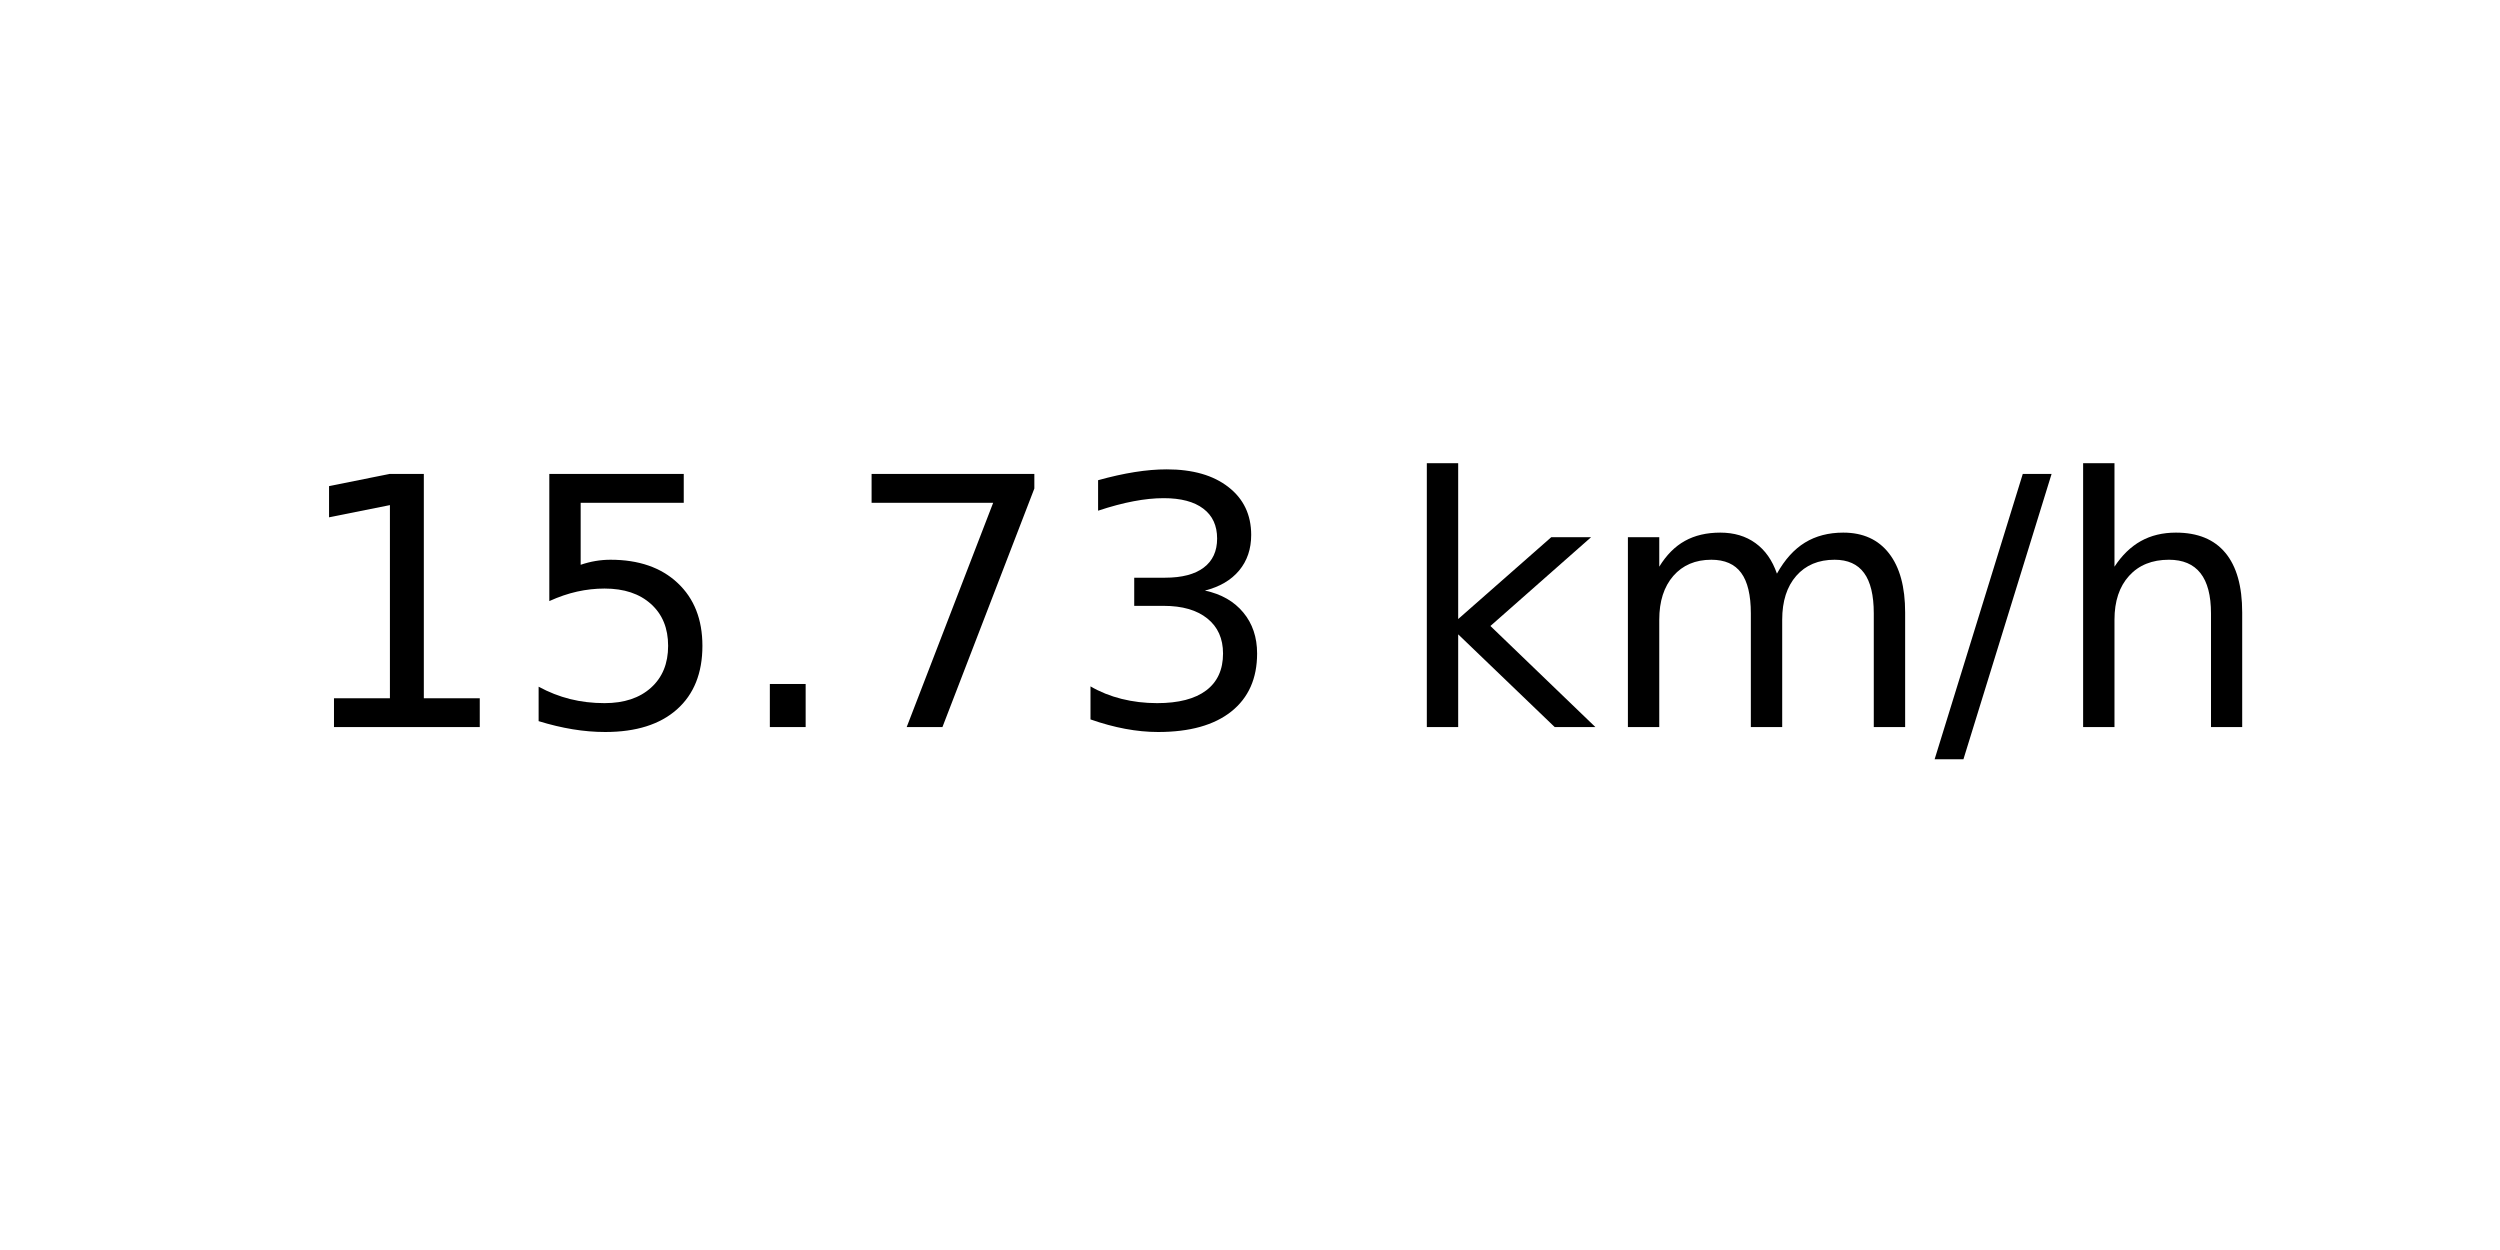
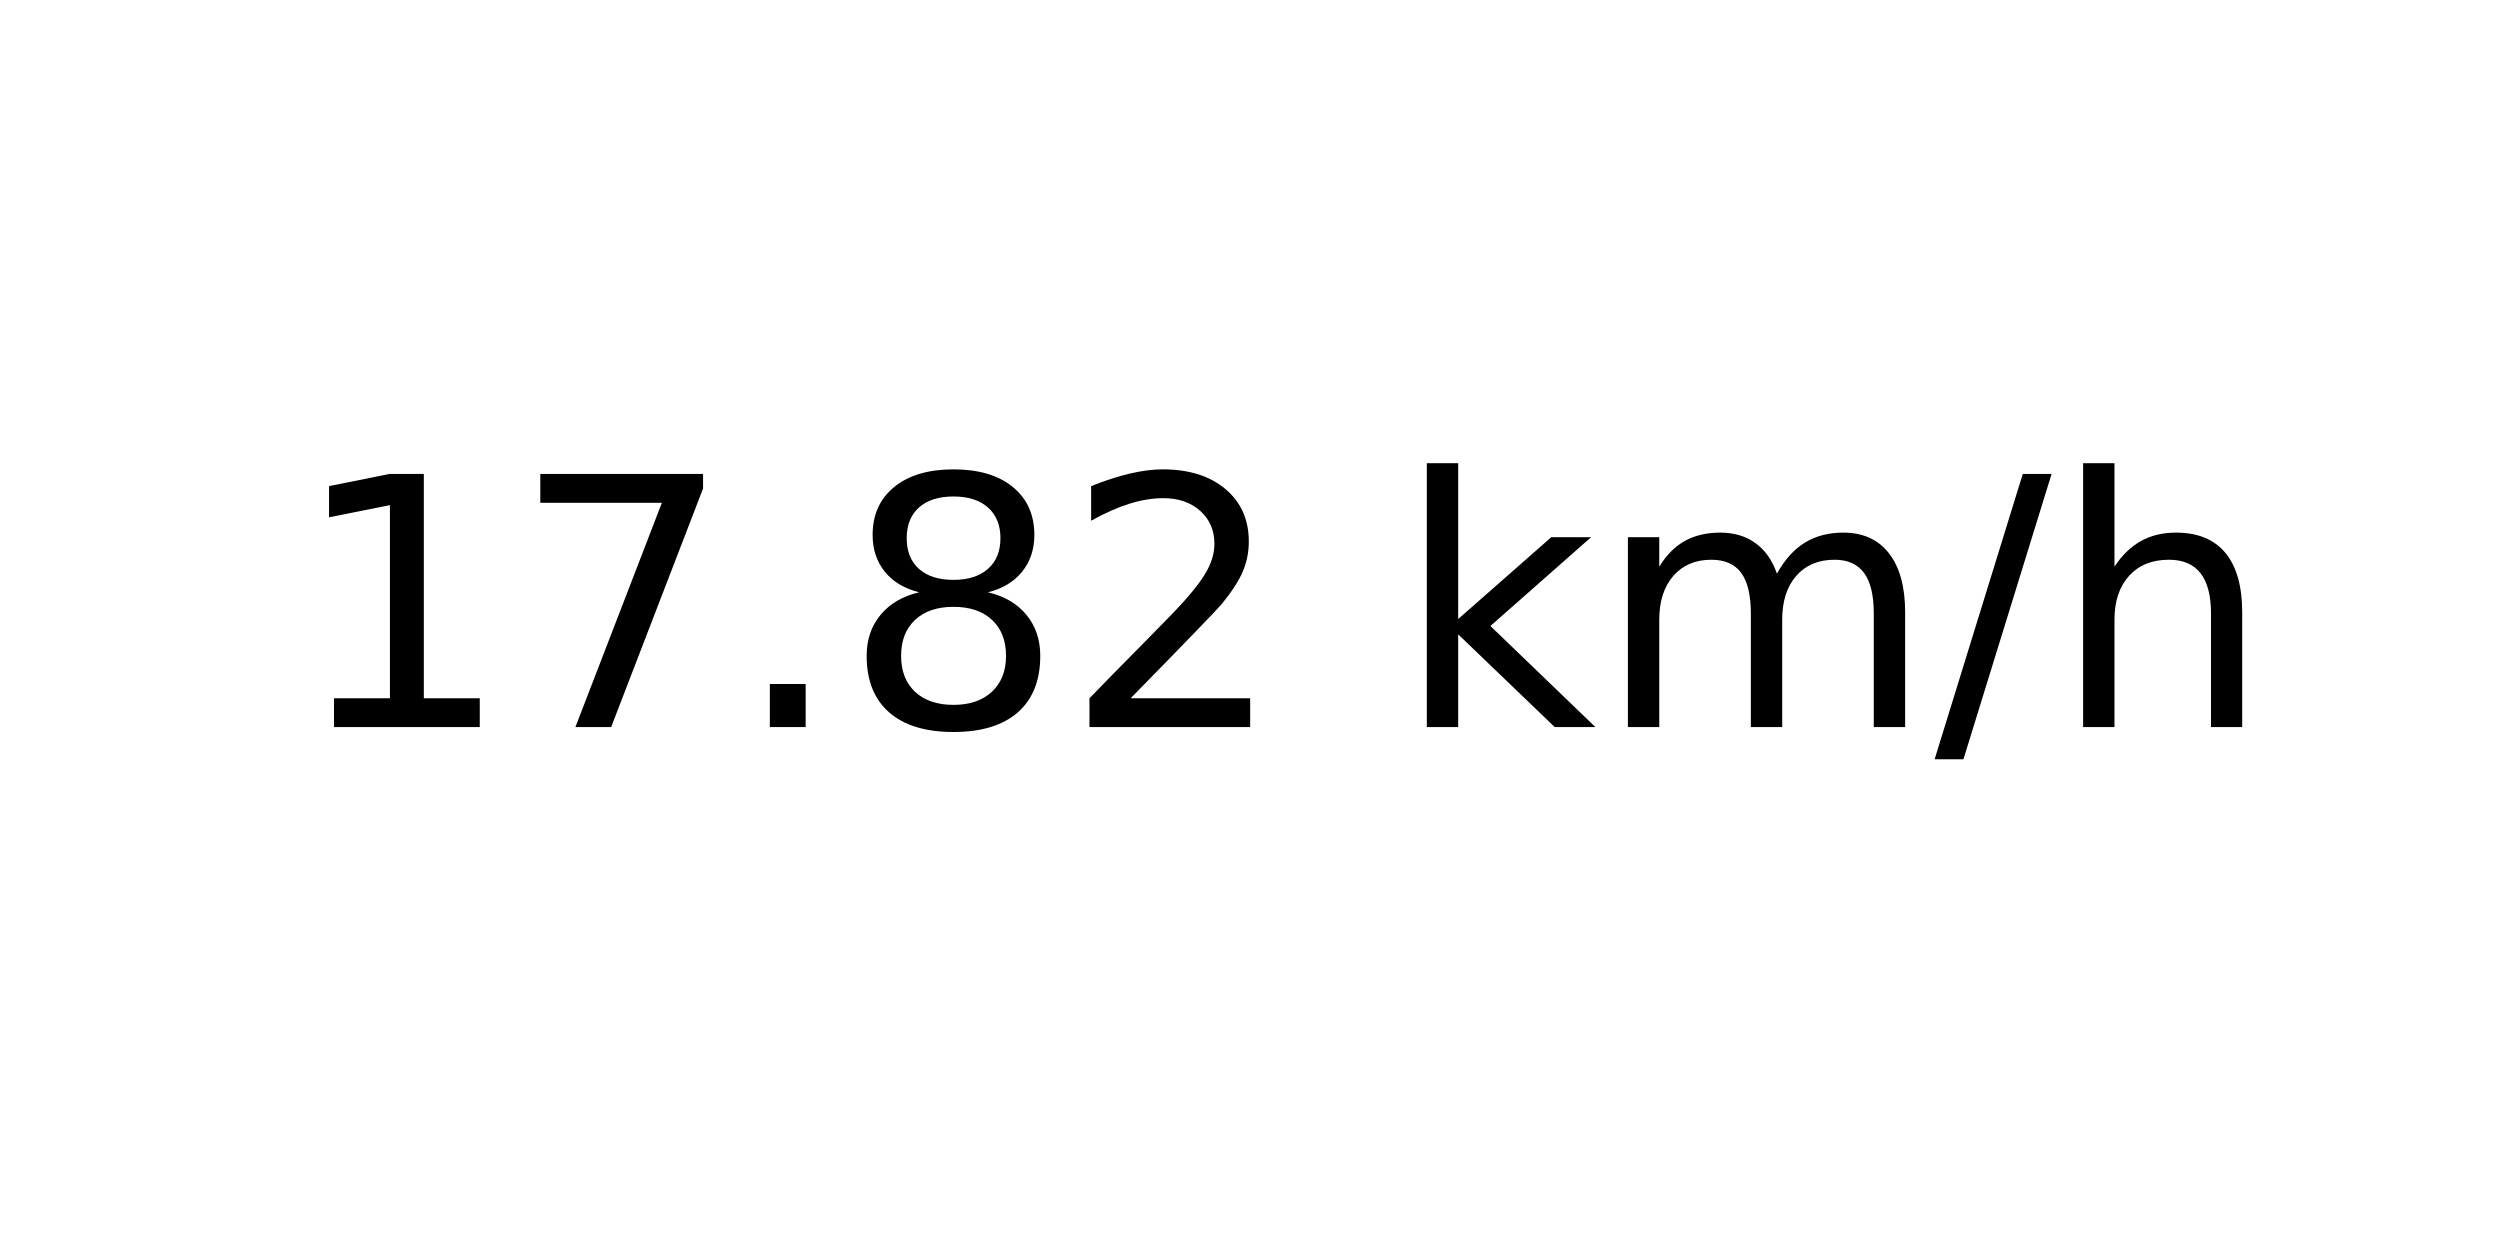
<svg xmlns="http://www.w3.org/2000/svg" xmlns:xlink="http://www.w3.org/1999/xlink" width="72pt" height="36pt" viewBox="0 0 72 36" version="1.1">
  <defs>
    <style type="text/css">*{stroke-linejoin: round; stroke-linecap: butt}</style>
  </defs>
  <g id="figure_1">
    <g id="axes_1">
      <g id="text_1">
        <g transform="translate(8.378125 20.93937) scale(0.1 -0.1)">
          <defs>
            <path id="DejaVuSans-31" d="M 794 531  L 1825 531  L 1825 4091  L 703 3866  L 703 4441  L 1819 4666  L 2450 4666  L 2450 531  L 3481 531  L 3481 0  L 794 0  L 794 531  z " transform="scale(0.015625)" />
-             <path id="DejaVuSans-35" d="M 691 4666  L 3169 4666  L 3169 4134  L 1269 4134  L 1269 2991  Q 1406 3038 1543 3061  Q 1681 3084 1819 3084  Q 2600 3084 3056 2656  Q 3513 2228 3513 1497  Q 3513 744 3044 326  Q 2575 -91 1722 -91  Q 1428 -91 1123 -41  Q 819 9 494 109  L 494 744  Q 775 591 1075 516  Q 1375 441 1709 441  Q 2250 441 2565 725  Q 2881 1009 2881 1497  Q 2881 1984 2565 2268  Q 2250 2553 1709 2553  Q 1456 2553 1204 2497  Q 953 2441 691 2322  L 691 4666  z " transform="scale(0.015625)" />
+             <path id="DejaVuSans-37" d="M 525 4666  L 3525 4666  L 3525 4397  L 1831 0  L 1172 0  L 2766 4134  L 525 4134  L 525 4666  z " transform="scale(0.015625)" />
            <path id="DejaVuSans-2e" d="M 684 794  L 1344 794  L 1344 0  L 684 0  L 684 794  z " transform="scale(0.015625)" />
-             <path id="DejaVuSans-37" d="M 525 4666  L 3525 4666  L 3525 4397  L 1831 0  L 1172 0  L 2766 4134  L 525 4134  L 525 4666  z " transform="scale(0.015625)" />
-             <path id="DejaVuSans-33" d="M 2597 2516  Q 3050 2419 3304 2112  Q 3559 1806 3559 1356  Q 3559 666 3084 287  Q 2609 -91 1734 -91  Q 1441 -91 1130 -33  Q 819 25 488 141  L 488 750  Q 750 597 1062 519  Q 1375 441 1716 441  Q 2309 441 2620 675  Q 2931 909 2931 1356  Q 2931 1769 2642 2001  Q 2353 2234 1838 2234  L 1294 2234  L 1294 2753  L 1863 2753  Q 2328 2753 2575 2939  Q 2822 3125 2822 3475  Q 2822 3834 2567 4026  Q 2313 4219 1838 4219  Q 1578 4219 1281 4162  Q 984 4106 628 3988  L 628 4550  Q 988 4650 1302 4700  Q 1616 4750 1894 4750  Q 2613 4750 3031 4423  Q 3450 4097 3450 3541  Q 3450 3153 3228 2886  Q 3006 2619 2597 2516  z " transform="scale(0.015625)" />
+             <path id="DejaVuSans-38" d="M 2034 2216  Q 1584 2216 1326 1975  Q 1069 1734 1069 1313  Q 1069 891 1326 650  Q 1584 409 2034 409  Q 2484 409 2743 651  Q 3003 894 3003 1313  Q 3003 1734 2745 1975  Q 2488 2216 2034 2216  z M 1403 2484  Q 997 2584 770 2862  Q 544 3141 544 3541  Q 544 4100 942 4425  Q 1341 4750 2034 4750  Q 2731 4750 3128 4425  Q 3525 4100 3525 3541  Q 3525 3141 3298 2862  Q 3072 2584 2669 2484  Q 3125 2378 3379 2068  Q 3634 1759 3634 1313  Q 3634 634 3220 271  Q 2806 -91 2034 -91  Q 1263 -91 848 271  Q 434 634 434 1313  Q 434 1759 690 2068  Q 947 2378 1403 2484  z M 1172 3481  Q 1172 3119 1398 2916  Q 1625 2713 2034 2713  Q 2441 2713 2670 2916  Q 2900 3119 2900 3481  Q 2900 3844 2670 4047  Q 2441 4250 2034 4250  Q 1625 4250 1398 4047  Q 1172 3844 1172 3481  z " transform="scale(0.015625)" />
+             <path id="DejaVuSans-32" d="M 1228 531  L 3431 531  L 3431 0  L 469 0  L 469 531  Q 828 903 1448 1529  Q 2069 2156 2228 2338  Q 2531 2678 2651 2914  Q 2772 3150 2772 3378  Q 2772 3750 2511 3984  Q 2250 4219 1831 4219  Q 1534 4219 1204 4116  Q 875 4013 500 3803  L 500 4441  Q 881 4594 1212 4672  Q 1544 4750 1819 4750  Q 2544 4750 2975 4387  Q 3406 4025 3406 3419  Q 3406 3131 3298 2873  Q 3191 2616 2906 2266  Q 2828 2175 2409 1742  Q 1991 1309 1228 531  z " transform="scale(0.015625)" />
            <path id="DejaVuSans-20" transform="scale(0.015625)" />
            <path id="DejaVuSans-6b" d="M 581 4863  L 1159 4863  L 1159 1991  L 2875 3500  L 3609 3500  L 1753 1863  L 3688 0  L 2938 0  L 1159 1709  L 1159 0  L 581 0  L 581 4863  z " transform="scale(0.015625)" />
            <path id="DejaVuSans-6d" d="M 3328 2828  Q 3544 3216 3844 3400  Q 4144 3584 4550 3584  Q 5097 3584 5394 3201  Q 5691 2819 5691 2113  L 5691 0  L 5113 0  L 5113 2094  Q 5113 2597 4934 2840  Q 4756 3084 4391 3084  Q 3944 3084 3684 2787  Q 3425 2491 3425 1978  L 3425 0  L 2847 0  L 2847 2094  Q 2847 2600 2669 2842  Q 2491 3084 2119 3084  Q 1678 3084 1418 2786  Q 1159 2488 1159 1978  L 1159 0  L 581 0  L 581 3500  L 1159 3500  L 1159 2956  Q 1356 3278 1631 3431  Q 1906 3584 2284 3584  Q 2666 3584 2933 3390  Q 3200 3197 3328 2828  z " transform="scale(0.015625)" />
            <path id="DejaVuSans-2f" d="M 1625 4666  L 2156 4666  L 531 -594  L 0 -594  L 1625 4666  z " transform="scale(0.015625)" />
            <path id="DejaVuSans-68" d="M 3513 2113  L 3513 0  L 2938 0  L 2938 2094  Q 2938 2591 2744 2837  Q 2550 3084 2163 3084  Q 1697 3084 1428 2787  Q 1159 2491 1159 1978  L 1159 0  L 581 0  L 581 4863  L 1159 4863  L 1159 2956  Q 1366 3272 1645 3428  Q 1925 3584 2291 3584  Q 2894 3584 3203 3211  Q 3513 2838 3513 2113  z " transform="scale(0.015625)" />
          </defs>
          <use xlink:href="#DejaVuSans-31" />
-           <use xlink:href="#DejaVuSans-35" x="63.623" />
+           <use xlink:href="#DejaVuSans-37" x="63.623" />
          <use xlink:href="#DejaVuSans-2e" x="127.246" />
-           <use xlink:href="#DejaVuSans-37" x="159.033" />
-           <use xlink:href="#DejaVuSans-33" x="222.656" />
+           <use xlink:href="#DejaVuSans-38" x="159.033" />
+           <use xlink:href="#DejaVuSans-32" x="222.656" />
          <use xlink:href="#DejaVuSans-20" x="286.279" />
          <use xlink:href="#DejaVuSans-6b" x="318.066" />
          <use xlink:href="#DejaVuSans-6d" x="375.977" />
          <use xlink:href="#DejaVuSans-2f" x="473.389" />
          <use xlink:href="#DejaVuSans-68" x="507.08" />
        </g>
      </g>
    </g>
  </g>
</svg>
